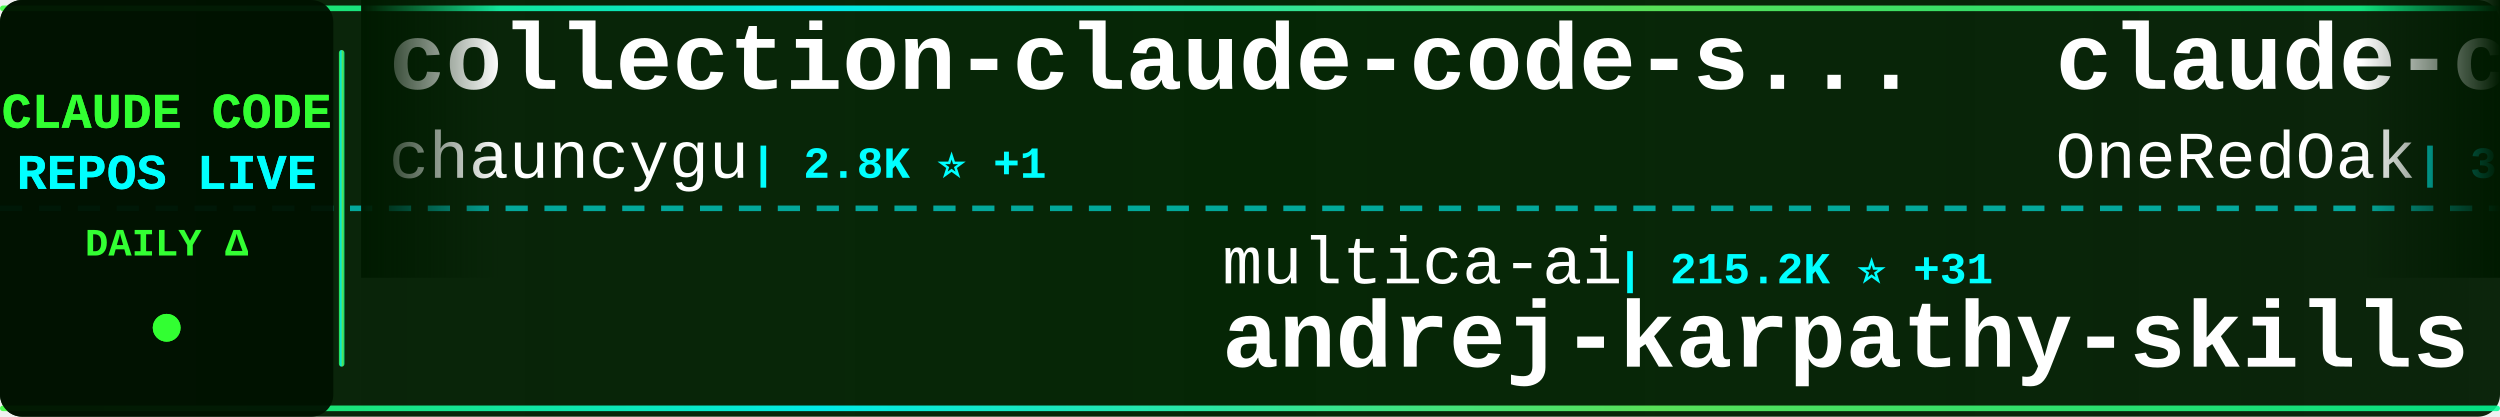
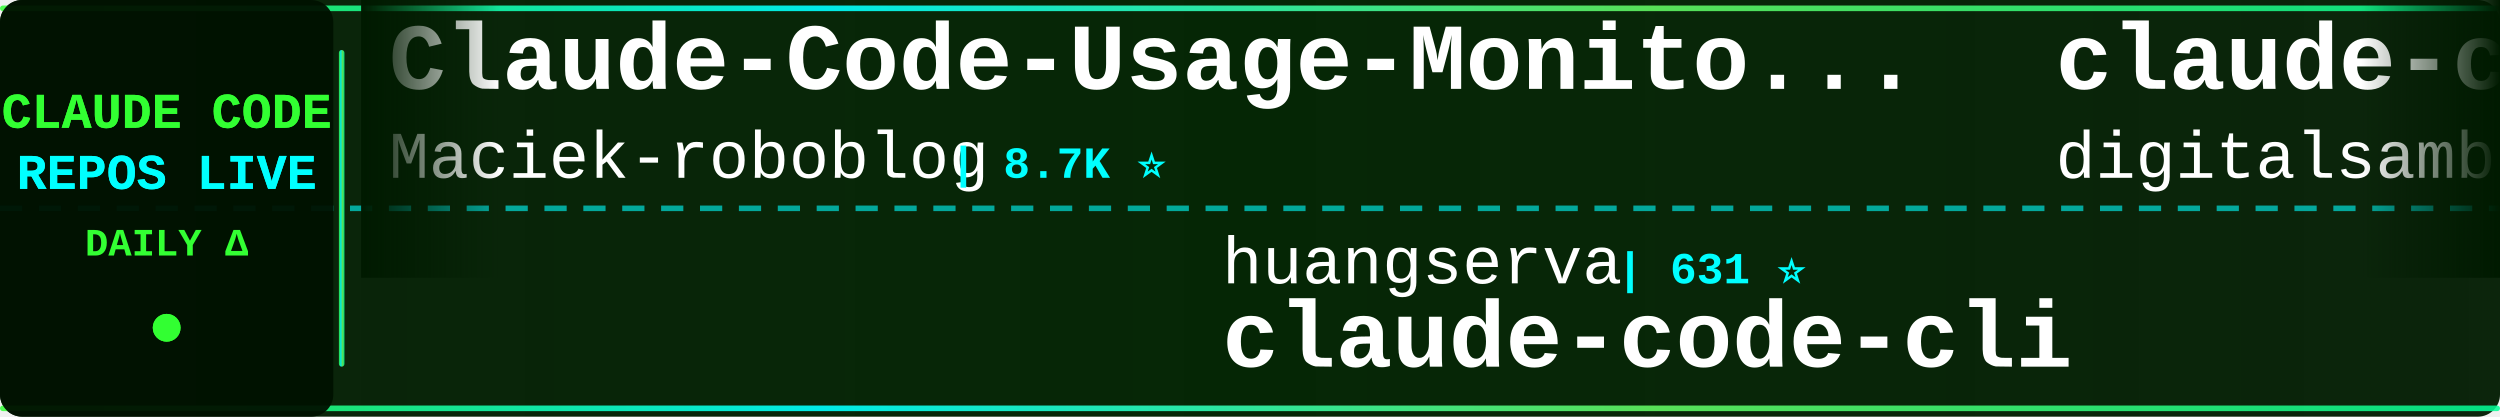
<svg xmlns="http://www.w3.org/2000/svg" width="900" height="150">
  <defs>
    <linearGradient id="tickerBg" x1="0%" y1="0%" x2="100%" y2="0%">
      <stop offset="0%" style="stop-color:#001a00;stop-opacity:0.95" />
      <stop offset="50%" style="stop-color:#002200;stop-opacity:0.98" />
      <stop offset="100%" style="stop-color:#001a00;stop-opacity:0.95" />
    </linearGradient>
    <linearGradient id="borderGrad" x1="0%" y1="0%" x2="100%" y2="0%">
      <stop offset="0%" style="stop-color:#33ff33;stop-opacity:0.85">
        <animate attributeName="stop-opacity" values="0.85;1;0.85" dur="2s" repeatCount="indefinite" />
      </stop>
      <stop offset="33%" style="stop-color:#00ffff;stop-opacity:0.9">
        <animate attributeName="stop-opacity" values="0.9;1;0.9" dur="2.2s" repeatCount="indefinite" />
      </stop>
      <stop offset="66%" style="stop-color:#66ff66;stop-opacity:0.85">
        <animate attributeName="stop-opacity" values="0.85;1;0.85" dur="1.8s" repeatCount="indefinite" />
      </stop>
      <stop offset="100%" style="stop-color:#00ff99;stop-opacity:0.85">
        <animate attributeName="stop-opacity" values="0.85;1;0.85" dur="2s" repeatCount="indefinite" />
      </stop>
    </linearGradient>
    <filter id="textGlow">
      <feGaussianBlur stdDeviation="0.1" result="coloredBlur" />
      <feMerge>
        <feMergeNode in="coloredBlur" />
        <feMergeNode in="SourceGraphic" />
      </feMerge>
    </filter>
    <filter id="metricGlow">
      <feGaussianBlur stdDeviation="0.2" result="coloredBlur" />
      <feMerge>
        <feMergeNode in="coloredBlur" />
        <feMergeNode in="SourceGraphic" />
      </feMerge>
    </filter>
    <linearGradient id="leftFade" x1="0%" y1="0%" x2="100%" y2="0%">
      <stop offset="0%" style="stop-color:#001a00;stop-opacity:1" />
      <stop offset="100%" style="stop-color:#001a00;stop-opacity:0" />
    </linearGradient>
    <linearGradient id="rightFade" x1="0%" y1="0%" x2="100%" y2="0%">
      <stop offset="0%" style="stop-color:#001a00;stop-opacity:0" />
      <stop offset="100%" style="stop-color:#001a00;stop-opacity:1" />
    </linearGradient>
  </defs>
  <rect width="900" height="150" fill="url(#tickerBg)" rx="8" />
  <rect x="0" y="2" width="900" height="2" fill="url(#borderGrad)" rx="1" />
  <rect x="0" y="146" width="900" height="2" fill="url(#borderGrad)" rx="1" />
  <line x1="0" y1="75" x2="900" y2="75" stroke="#00ffff" stroke-width="2" stroke-dasharray="8 6" opacity="0.6" />
  <rect x="0" y="0" width="120" height="150" fill="#001100" opacity="0.95" rx="8" />
  <text x="60" y="46" font-family="'Courier New', monospace" font-size="18" font-weight="bold" fill="#33ff33" text-anchor="middle" filter="url(#textGlow)">
    CLAUDE CODE
  </text>
  <text x="60" y="68" font-family="'Courier New', monospace" font-size="18" font-weight="bold" fill="#00ffff" text-anchor="middle" filter="url(#textGlow)">
    REPOS LIVE
  </text>
  <text x="60" y="92" font-family="'Courier New', monospace" font-size="14" font-weight="bold" fill="#33ff33" text-anchor="middle">
    DAILY Δ
  </text>
  <circle cx="60" cy="118" r="5" fill="#33ff33" filter="url(#metricGlow)">
    <animate attributeName="r" values="4;6;4" dur="1.5s" repeatCount="indefinite" />
    <animate attributeName="opacity" values="0.6;1;0.6" dur="1.5s" repeatCount="indefinite" />
  </circle>
  <rect x="122" y="18" width="2" height="114" fill="url(#borderGrad)" rx="1" />
  <clipPath id="tickerClip">
    <rect x="130" y="0" width="770" height="150" />
  </clipPath>
  <g clip-path="url(#tickerClip)">
    <g id="tickerItems">
      <animateTransform attributeName="transform" attributeType="XML" type="translate" from="0 0" to="-3000 0" dur="54s" repeatCount="indefinite" />
      <g transform="translate(0, 0)">
-         <text x="140" y="32" font-family="'Courier New', monospace" font-size="34" font-weight="bold" fill="#ffffff">collection-claude-code-s...</text>
-         <text x="140" y="64" font-family="'Courier New', monospace" font-size="24" font-weight="normal" fill="#ffffff" opacity="1.0">chauncygu</text>
-         <text x="270" y="64" font-family="'Courier New', monospace" font-size="16" font-weight="bold" fill="#00ffff"> | 2.8K ⭐ +1</text>
+         <text x="140" y="32" font-family="'Courier New', monospace" font-size="34" font-weight="bold" fill="#ffffff">Claude-Code-Usage-Monito...</text>
+         <text x="140" y="64" font-family="'Courier New', monospace" font-size="24" font-weight="normal" fill="#ffffff" opacity="1.0">Maciek-roboblog</text>
+         <text x="342" y="64" font-family="'Courier New', monospace" font-size="16" font-weight="bold" fill="#00ffff"> | 8.7K ⭐</text>
      </g>
      <g transform="translate(300, 0)">
-         <text x="140" y="102" font-family="'Courier New', monospace" font-size="24" font-weight="normal" fill="#ffffff" opacity="1.0">multica-ai</text>
-         <text x="282" y="102" font-family="'Courier New', monospace" font-size="16" font-weight="bold" fill="#00ffff"> | 215.2K ⭐ +31</text>
-         <text x="140" y="132" font-family="'Courier New', monospace" font-size="34" font-weight="bold" fill="#ffffff">andrej-karpathy-skills</text>
+         <text x="140" y="102" font-family="'Courier New', monospace" font-size="24" font-weight="normal" fill="#ffffff" opacity="1.0">huangserva</text>
+         <text x="282" y="102" font-family="'Courier New', monospace" font-size="16" font-weight="bold" fill="#00ffff"> | 631 ⭐</text>
+         <text x="140" y="132" font-family="'Courier New', monospace" font-size="34" font-weight="bold" fill="#ffffff">claude-code-cli</text>
      </g>
      <g transform="translate(600, 0)">
-         <text x="140" y="32" font-family="'Courier New', monospace" font-size="34" font-weight="bold" fill="#ffffff">claude-code-workflows</text>
-         <text x="140" y="64" font-family="'Courier New', monospace" font-size="24" font-weight="normal" fill="#ffffff" opacity="1.0">OneRedOak</text>
-         <text x="270" y="64" font-family="'Courier New', monospace" font-size="16" font-weight="bold" fill="#00ffff"> | 3.9K ⭐</text>
+         <text x="140" y="32" font-family="'Courier New', monospace" font-size="34" font-weight="bold" fill="#ffffff">claude-code-video-toolki...</text>
+         <text x="140" y="64" font-family="'Courier New', monospace" font-size="24" font-weight="normal" fill="#ffffff" opacity="1.0">digitalsamba</text>
+         <text x="306" y="64" font-family="'Courier New', monospace" font-size="16" font-weight="bold" fill="#00ffff"> | 2.1K ⭐ +1</text>
      </g>
      <g transform="translate(900, 0)">
-         <text x="140" y="102" font-family="'Courier New', monospace" font-size="24" font-weight="normal" fill="#ffffff" opacity="1.0">FlorianBruniaux</text>
-         <text x="342" y="102" font-family="'Courier New', monospace" font-size="16" font-weight="bold" fill="#00ffff"> | 6.0K ⭐ +1</text>
-         <text x="140" y="132" font-family="'Courier New', monospace" font-size="34" font-weight="bold" fill="#ffffff">claude-code-ultimate-gui...</text>
+         <text x="140" y="102" font-family="'Courier New', monospace" font-size="24" font-weight="normal" fill="#ffffff" opacity="1.0">Cranot</text>
+         <text x="234" y="102" font-family="'Courier New', monospace" font-size="16" font-weight="bold" fill="#00ffff"> | 2.9K ⭐</text>
+         <text x="140" y="132" font-family="'Courier New', monospace" font-size="34" font-weight="bold" fill="#ffffff">claude-code-guide</text>
      </g>
      <g transform="translate(1200, 0)">
-         <text x="140" y="32" font-family="'Courier New', monospace" font-size="34" font-weight="bold" fill="#ffffff">ralph-claude-code</text>
-         <text x="140" y="64" font-family="'Courier New', monospace" font-size="24" font-weight="normal" fill="#ffffff" opacity="1.0">frankbria</text>
-         <text x="270" y="64" font-family="'Courier New', monospace" font-size="16" font-weight="bold" fill="#00ffff"> | 9.6K ⭐ +1</text>
+         <text x="140" y="32" font-family="'Courier New', monospace" font-size="34" font-weight="bold" fill="#ffffff">ClaudeCode-Portable</text>
+         <text x="140" y="64" font-family="'Courier New', monospace" font-size="24" font-weight="normal" fill="#ffffff" opacity="1.0">techjarves</text>
+         <text x="282" y="64" font-family="'Courier New', monospace" font-size="16" font-weight="bold" fill="#00ffff"> | 1.5K ⭐ +1</text>
      </g>
      <g transform="translate(1500, 0)">
-         <text x="140" y="102" font-family="'Courier New', monospace" font-size="24" font-weight="normal" fill="#ffffff" opacity="1.0">pengchengneo</text>
-         <text x="306" y="102" font-family="'Courier New', monospace" font-size="16" font-weight="bold" fill="#00ffff"> | 1.8K ⭐</text>
-         <text x="140" y="132" font-family="'Courier New', monospace" font-size="34" font-weight="bold" fill="#ffffff">Claude-Code</text>
+         <text x="140" y="102" font-family="'Courier New', monospace" font-size="24" font-weight="normal" fill="#ffffff" opacity="1.0">AICoderTudou</text>
+         <text x="306" y="102" font-family="'Courier New', monospace" font-size="16" font-weight="bold" fill="#00ffff"> | 494 ⭐</text>
+         <text x="140" y="132" font-family="'Courier New', monospace" font-size="34" font-weight="bold" fill="#ffffff">claude-code-tudou</text>
      </g>
      <g transform="translate(1800, 0)">
-         <text x="140" y="32" font-family="'Courier New', monospace" font-size="34" font-weight="bold" fill="#ffffff">claude-code-prompts</text>
-         <text x="140" y="64" font-family="'Courier New', monospace" font-size="24" font-weight="normal" fill="#ffffff" opacity="1.0">repowise-dev</text>
-         <text x="306" y="64" font-family="'Courier New', monospace" font-size="16" font-weight="bold" fill="#00ffff"> | 1.2K ⭐</text>
+         <text x="140" y="32" font-family="'Courier New', monospace" font-size="34" font-weight="bold" fill="#ffffff">claude-code-system-promp...</text>
+         <text x="140" y="64" font-family="'Courier New', monospace" font-size="24" font-weight="normal" fill="#ffffff" opacity="1.0">Piebald-AI</text>
+         <text x="282" y="64" font-family="'Courier New', monospace" font-size="16" font-weight="bold" fill="#00ffff"> | 12.8K ⭐</text>
      </g>
      <g transform="translate(2100, 0)">
-         <text x="140" y="102" font-family="'Courier New', monospace" font-size="24" font-weight="normal" fill="#ffffff" opacity="1.0">feiskyer</text>
-         <text x="258" y="102" font-family="'Courier New', monospace" font-size="16" font-weight="bold" fill="#00ffff"> | 1.7K ⭐</text>
-         <text x="140" y="132" font-family="'Courier New', monospace" font-size="34" font-weight="bold" fill="#ffffff">claude-code-settings</text>
+         <text x="140" y="102" font-family="'Courier New', monospace" font-size="24" font-weight="normal" fill="#ffffff" opacity="1.0">jqueryscript</text>
+         <text x="306" y="102" font-family="'Courier New', monospace" font-size="16" font-weight="bold" fill="#00ffff"> | 517 ⭐</text>
+         <text x="140" y="132" font-family="'Courier New', monospace" font-size="34" font-weight="bold" fill="#ffffff">awesome-claude-code</text>
      </g>
      <g transform="translate(2400, 0)">
-         <text x="140" y="32" font-family="'Courier New', monospace" font-size="34" font-weight="bold" fill="#ffffff">Dive-into-Claude-Code</text>
-         <text x="140" y="64" font-family="'Courier New', monospace" font-size="24" font-weight="normal" fill="#ffffff" opacity="1.0">VILA-Lab</text>
-         <text x="258" y="64" font-family="'Courier New', monospace" font-size="16" font-weight="bold" fill="#00ffff"> | 2.1K ⭐</text>
+         <text x="140" y="32" font-family="'Courier New', monospace" font-size="34" font-weight="bold" fill="#ffffff">claude-code-proxy</text>
+         <text x="140" y="64" font-family="'Courier New', monospace" font-size="24" font-weight="normal" fill="#ffffff" opacity="1.0">fuergaosi233</text>
+         <text x="306" y="64" font-family="'Courier New', monospace" font-size="16" font-weight="bold" fill="#00ffff"> | 2.8K ⭐</text>
      </g>
      <g transform="translate(2700, 0)">
-         <text x="140" y="102" font-family="'Courier New', monospace" font-size="24" font-weight="normal" fill="#ffffff" opacity="1.0">Maciek-roboblog</text>
-         <text x="342" y="102" font-family="'Courier New', monospace" font-size="16" font-weight="bold" fill="#00ffff"> | 8.7K ⭐</text>
-         <text x="140" y="132" font-family="'Courier New', monospace" font-size="34" font-weight="bold" fill="#ffffff">Claude-Code-Usage-Monito...</text>
+         <text x="140" y="102" font-family="'Courier New', monospace" font-size="24" font-weight="normal" fill="#ffffff" opacity="1.0">rohitg00</text>
+         <text x="258" y="102" font-family="'Courier New', monospace" font-size="16" font-weight="bold" fill="#00ffff"> | 2.6K ⭐</text>
+         <text x="140" y="132" font-family="'Courier New', monospace" font-size="34" font-weight="bold" fill="#ffffff">awesome-claude-code-tool...</text>
      </g>
      <g transform="translate(3000, 0)">
-         <text x="140" y="32" font-family="'Courier New', monospace" font-size="34" font-weight="bold" fill="#ffffff">collection-claude-code-s...</text>
-         <text x="140" y="64" font-family="'Courier New', monospace" font-size="24" font-weight="normal" fill="#ffffff" opacity="1.0">chauncygu</text>
-         <text x="270" y="64" font-family="'Courier New', monospace" font-size="16" font-weight="bold" fill="#00ffff"> | 2.8K ⭐ +1</text>
+         <text x="140" y="32" font-family="'Courier New', monospace" font-size="34" font-weight="bold" fill="#ffffff">Claude-Code-Usage-Monito...</text>
+         <text x="140" y="64" font-family="'Courier New', monospace" font-size="24" font-weight="normal" fill="#ffffff" opacity="1.0">Maciek-roboblog</text>
+         <text x="342" y="64" font-family="'Courier New', monospace" font-size="16" font-weight="bold" fill="#00ffff"> | 8.7K ⭐</text>
      </g>
      <g transform="translate(3300, 0)">
-         <text x="140" y="102" font-family="'Courier New', monospace" font-size="24" font-weight="normal" fill="#ffffff" opacity="1.0">multica-ai</text>
-         <text x="282" y="102" font-family="'Courier New', monospace" font-size="16" font-weight="bold" fill="#00ffff"> | 215.2K ⭐ +31</text>
-         <text x="140" y="132" font-family="'Courier New', monospace" font-size="34" font-weight="bold" fill="#ffffff">andrej-karpathy-skills</text>
+         <text x="140" y="102" font-family="'Courier New', monospace" font-size="24" font-weight="normal" fill="#ffffff" opacity="1.0">huangserva</text>
+         <text x="282" y="102" font-family="'Courier New', monospace" font-size="16" font-weight="bold" fill="#00ffff"> | 631 ⭐</text>
+         <text x="140" y="132" font-family="'Courier New', monospace" font-size="34" font-weight="bold" fill="#ffffff">claude-code-cli</text>
      </g>
      <g transform="translate(3600, 0)">
-         <text x="140" y="32" font-family="'Courier New', monospace" font-size="34" font-weight="bold" fill="#ffffff">claude-code-workflows</text>
-         <text x="140" y="64" font-family="'Courier New', monospace" font-size="24" font-weight="normal" fill="#ffffff" opacity="1.0">OneRedOak</text>
-         <text x="270" y="64" font-family="'Courier New', monospace" font-size="16" font-weight="bold" fill="#00ffff"> | 3.9K ⭐</text>
+         <text x="140" y="32" font-family="'Courier New', monospace" font-size="34" font-weight="bold" fill="#ffffff">claude-code-video-toolki...</text>
+         <text x="140" y="64" font-family="'Courier New', monospace" font-size="24" font-weight="normal" fill="#ffffff" opacity="1.0">digitalsamba</text>
+         <text x="306" y="64" font-family="'Courier New', monospace" font-size="16" font-weight="bold" fill="#00ffff"> | 2.1K ⭐ +1</text>
      </g>
      <g transform="translate(3900, 0)">
-         <text x="140" y="102" font-family="'Courier New', monospace" font-size="24" font-weight="normal" fill="#ffffff" opacity="1.0">FlorianBruniaux</text>
-         <text x="342" y="102" font-family="'Courier New', monospace" font-size="16" font-weight="bold" fill="#00ffff"> | 6.0K ⭐ +1</text>
-         <text x="140" y="132" font-family="'Courier New', monospace" font-size="34" font-weight="bold" fill="#ffffff">claude-code-ultimate-gui...</text>
+         <text x="140" y="102" font-family="'Courier New', monospace" font-size="24" font-weight="normal" fill="#ffffff" opacity="1.0">Cranot</text>
+         <text x="234" y="102" font-family="'Courier New', monospace" font-size="16" font-weight="bold" fill="#00ffff"> | 2.9K ⭐</text>
+         <text x="140" y="132" font-family="'Courier New', monospace" font-size="34" font-weight="bold" fill="#ffffff">claude-code-guide</text>
      </g>
    </g>
  </g>
  <rect x="130" y="0" width="50" height="100" fill="url(#leftFade)" />
  <rect x="850" y="0" width="50" height="100" fill="url(#rightFade)" />
</svg>
